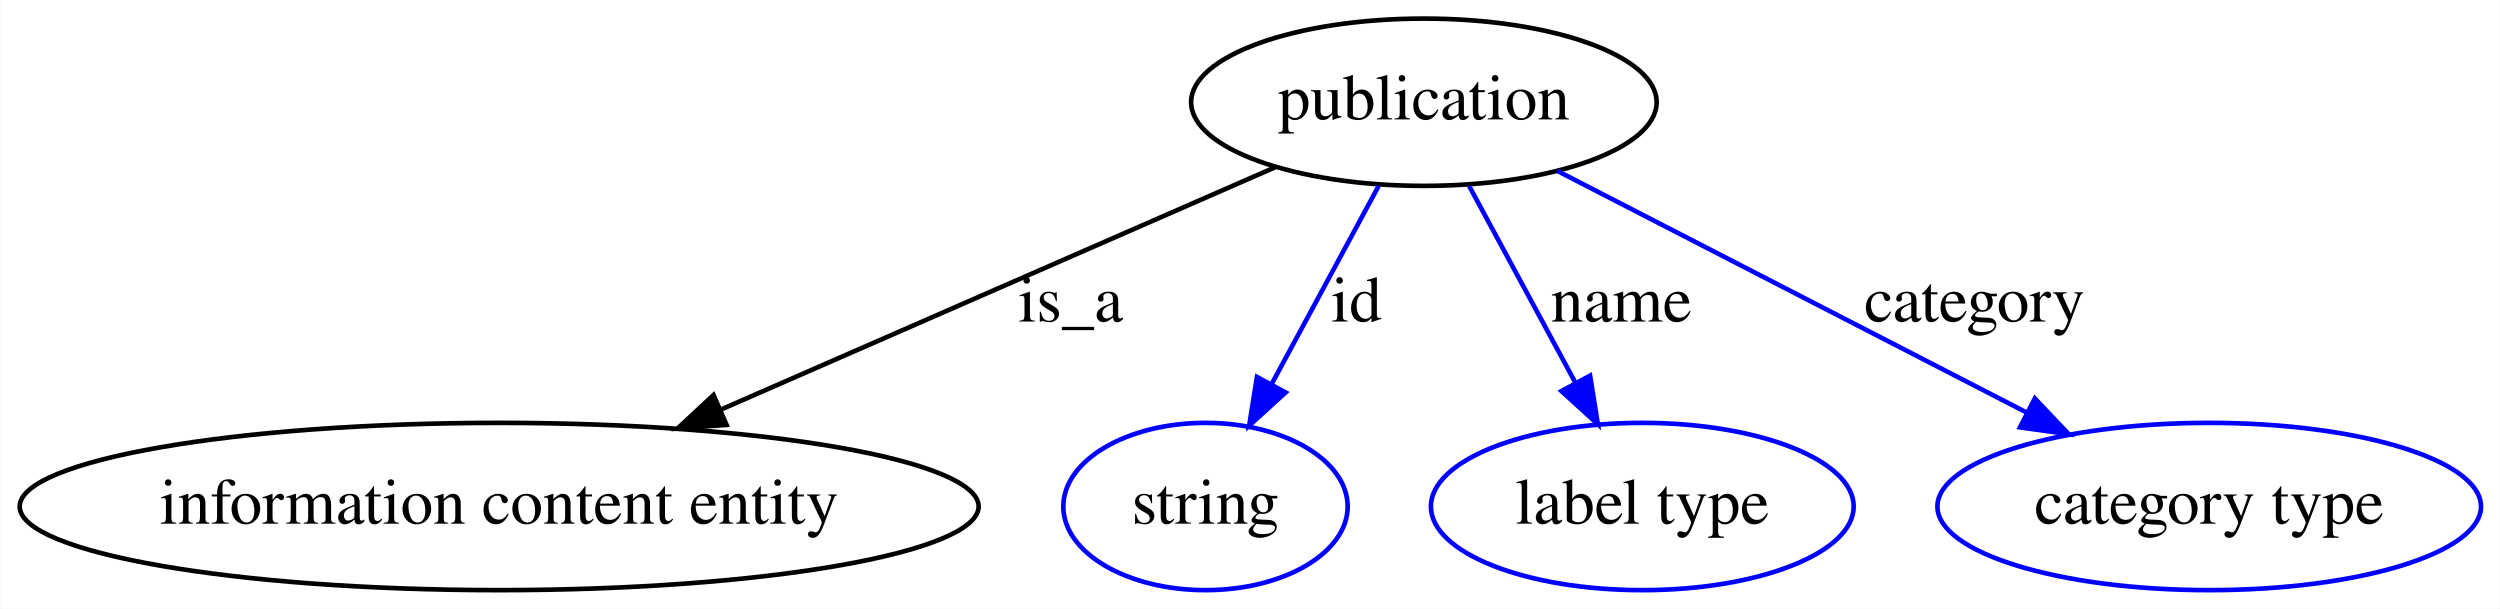
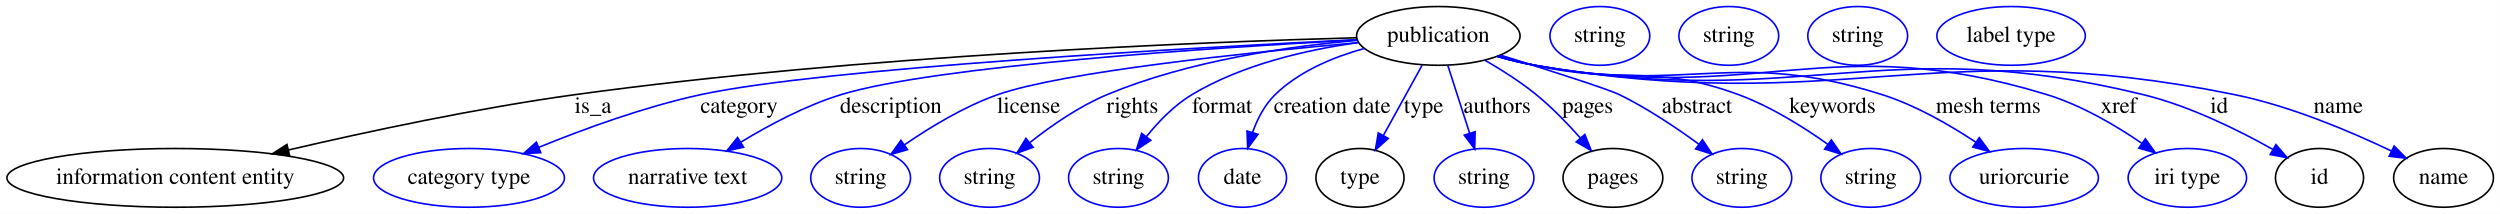
- <svg xmlns="http://www.w3.org/2000/svg" width="538pt" height="131pt" viewBox="0.00 0.00 537.84 131.00">
+ <svg xmlns="http://www.w3.org/2000/svg" width="1532pt" height="131pt" viewBox="0.00 0.00 1531.89 131.00">
  <g id="graph0" class="graph" transform="scale(1 1) rotate(0) translate(4 127)">
-     <polygon fill="#ffffff" stroke="transparent" points="-4,4 -4,-127 533.836,-127 533.836,4 -4,4" />
+     <polygon fill="#ffffff" stroke="transparent" points="-4,4 -4,-127 1527.888,-127 1527.888,4 -4,4" />
    <g id="node1" class="node">
-       <ellipse fill="none" stroke="#000000" cx="302.341" cy="-105" rx="50.091" ry="18" />
-       <text text-anchor="middle" x="302.341" y="-101.3" font-family="Times,serif" font-size="14.00" fill="#000000">publication</text>
+       <ellipse fill="none" stroke="#000000" cx="877.341" cy="-105" rx="50.091" ry="18" />
+       <text text-anchor="middle" x="877.341" y="-101.3" font-family="Times,serif" font-size="14.00" fill="#000000">publication</text>
    </g>
    <g id="node2" class="node">
      <ellipse fill="none" stroke="#000000" cx="103.341" cy="-18" rx="103.182" ry="18" />
      <text text-anchor="middle" x="103.341" y="-14.3" font-family="Times,serif" font-size="14.00" fill="#000000">information content entity</text>
    </g>
    <g id="edge1" class="edge">
-       <path fill="none" stroke="#000000" d="M270.368,-91.022C238.195,-76.956 188.187,-55.094 151.27,-38.954" />
-       <polygon fill="#000000" stroke="#000000" points="152.273,-35.573 141.708,-34.774 149.469,-41.986 152.273,-35.573" />
-       <text text-anchor="middle" x="226.341" y="-57.8" font-family="Times,serif" font-size="14.00" fill="#000000">is_a</text>
+       <path fill="none" stroke="#000000" d="M827.147,-103.877C732.904,-101.262 523.208,-93.035 348.341,-69 288.543,-60.781 221.493,-46.463 172.673,-35.086" />
+       <polygon fill="#000000" stroke="#000000" points="173.387,-31.658 162.851,-32.779 171.786,-38.473 173.387,-31.658" />
+       <text text-anchor="middle" x="359.341" y="-57.8" font-family="Times,serif" font-size="14.00" fill="#000000">is_a</text>
    </g>
    <g id="node3" class="node">
-       <ellipse fill="none" stroke="#0000ff" cx="255.341" cy="-18" rx="30.595" ry="18" />
-       <text text-anchor="middle" x="255.341" y="-14.3" font-family="Times,serif" font-size="14.00" fill="#000000">string</text>
+       <ellipse fill="none" stroke="#0000ff" cx="283.341" cy="-18" rx="58.49" ry="18" />
+       <text text-anchor="middle" x="283.341" y="-14.3" font-family="Times,serif" font-size="14.00" fill="#000000">category type</text>
    </g>
    <g id="edge2" class="edge">
-       <path fill="none" stroke="#0000ff" d="M292.602,-86.974C285.961,-74.68 277.056,-58.196 269.616,-44.425" />
-       <polygon fill="#0000ff" stroke="#0000ff" points="272.579,-42.544 264.746,-35.41 266.42,-45.871 272.579,-42.544" />
-       <text text-anchor="middle" x="287.841" y="-57.8" font-family="Times,serif" font-size="14.00" fill="#000000">id</text>
+       <path fill="none" stroke="#0000ff" d="M827.693,-102.709C726.795,-97.78 500.95,-85.285 425.341,-69 391.096,-61.624 353.878,-48.037 326.139,-36.741" />
+       <polygon fill="#0000ff" stroke="#0000ff" points="327.322,-33.442 316.744,-32.855 324.647,-39.911 327.322,-33.442" />
+       <text text-anchor="middle" x="448.841" y="-57.8" font-family="Times,serif" font-size="14.00" fill="#000000">category</text>
    </g>
    <g id="node4" class="node">
-       <ellipse fill="none" stroke="#0000ff" cx="349.341" cy="-18" rx="45.492" ry="18" />
-       <text text-anchor="middle" x="349.341" y="-14.3" font-family="Times,serif" font-size="14.00" fill="#000000">label type</text>
+       <ellipse fill="none" stroke="#0000ff" cx="417.341" cy="-18" rx="57.69" ry="18" />
+       <text text-anchor="middle" x="417.341" y="-14.3" font-family="Times,serif" font-size="14.00" fill="#000000">narrative text</text>
    </g>
    <g id="edge3" class="edge">
-       <path fill="none" stroke="#0000ff" d="M312.079,-86.974C318.677,-74.761 327.509,-58.412 334.918,-44.697" />
-       <polygon fill="#0000ff" stroke="#0000ff" points="338.102,-46.167 339.776,-35.706 331.943,-42.84 338.102,-46.167" />
-       <text text-anchor="middle" x="344.841" y="-57.8" font-family="Times,serif" font-size="14.00" fill="#000000">name</text>
+       <path fill="none" stroke="#0000ff" d="M827.449,-102.547C741.482,-97.912 569.102,-86.714 511.341,-69 489.725,-62.371 467.404,-50.509 449.94,-39.892" />
+       <polygon fill="#0000ff" stroke="#0000ff" points="451.617,-36.812 441.28,-34.488 447.911,-42.751 451.617,-36.812" />
+       <text text-anchor="middle" x="541.841" y="-57.8" font-family="Times,serif" font-size="14.00" fill="#000000">description</text>
    </g>
    <g id="node5" class="node">
-       <ellipse fill="none" stroke="#0000ff" cx="471.341" cy="-18" rx="58.49" ry="18" />
-       <text text-anchor="middle" x="471.341" y="-14.3" font-family="Times,serif" font-size="14.00" fill="#000000">category type</text>
+       <ellipse fill="none" stroke="#0000ff" cx="523.341" cy="-18" rx="30.595" ry="18" />
+       <text text-anchor="middle" x="523.341" y="-14.3" font-family="Times,serif" font-size="14.00" fill="#000000">string</text>
    </g>
    <g id="edge4" class="edge">
-       <path fill="none" stroke="#0000ff" d="M331.009,-90.242C358.746,-75.963 401.01,-54.206 431.909,-38.3" />
-       <polygon fill="#0000ff" stroke="#0000ff" points="433.815,-41.255 441.104,-33.566 430.611,-35.031 433.815,-41.255" />
-       <text text-anchor="middle" x="420.841" y="-57.8" font-family="Times,serif" font-size="14.00" fill="#000000">category</text>
+       <path fill="none" stroke="#0000ff" d="M828.473,-100.909C762.062,-94.936 647.032,-83 607.341,-69 586.842,-61.77 565.941,-49.104 550.116,-38.204" />
+       <polygon fill="#0000ff" stroke="#0000ff" points="552.066,-35.296 541.881,-32.376 548.022,-41.01 552.066,-35.296" />
+       <text text-anchor="middle" x="626.341" y="-57.8" font-family="Times,serif" font-size="14.00" fill="#000000">license</text>
+     </g>
+     <g id="node6" class="node">
+       <ellipse fill="none" stroke="#0000ff" cx="602.341" cy="-18" rx="30.595" ry="18" />
+       <text text-anchor="middle" x="602.341" y="-14.3" font-family="Times,serif" font-size="14.00" fill="#000000">string</text>
+     </g>
+     <g id="edge5" class="edge">
+       <path fill="none" stroke="#0000ff" d="M827.651,-102.282C785.466,-98.564 724.042,-89.774 674.341,-69 657.298,-61.877 640.336,-50.148 627.159,-39.734" />
+       <polygon fill="#0000ff" stroke="#0000ff" points="629.044,-36.754 619.085,-33.141 624.617,-42.177 629.044,-36.754" />
+       <text text-anchor="middle" x="689.841" y="-57.8" font-family="Times,serif" font-size="14.00" fill="#000000">rights</text>
+     </g>
+     <g id="node7" class="node">
+       <ellipse fill="none" stroke="#0000ff" cx="681.341" cy="-18" rx="30.595" ry="18" />
+       <text text-anchor="middle" x="681.341" y="-14.3" font-family="Times,serif" font-size="14.00" fill="#000000">string</text>
+     </g>
+     <g id="edge6" class="edge">
+       <path fill="none" stroke="#0000ff" d="M828.238,-100.935C797.219,-96.588 757.298,-87.596 726.341,-69 715.537,-62.51 705.919,-52.566 698.377,-43.177" />
+       <polygon fill="#0000ff" stroke="#0000ff" points="701.137,-41.023 692.306,-35.169 695.559,-45.253 701.137,-41.023" />
+       <text text-anchor="middle" x="744.841" y="-57.8" font-family="Times,serif" font-size="14.00" fill="#000000">format</text>
+     </g>
+     <g id="node8" class="node">
+       <ellipse fill="none" stroke="#0000ff" cx="757.341" cy="-18" rx="27" ry="18" />
+       <text text-anchor="middle" x="757.341" y="-14.3" font-family="Times,serif" font-size="14.00" fill="#000000">date</text>
+     </g>
+     <g id="edge7" class="edge">
+       <path fill="none" stroke="#0000ff" d="M832.08,-97.317C813.151,-92.097 792.158,-83.406 777.341,-69 770.942,-62.779 766.546,-54.265 763.546,-45.976" />
+       <polygon fill="#0000ff" stroke="#0000ff" points="766.811,-44.683 760.537,-36.145 760.117,-46.732 766.811,-44.683" />
+       <text text-anchor="middle" x="812.341" y="-57.8" font-family="Times,serif" font-size="14.00" fill="#000000">creation date</text>
+     </g>
+     <g id="node9" class="node">
+       <ellipse fill="none" stroke="#000000" cx="829.341" cy="-18" rx="27" ry="18" />
+       <text text-anchor="middle" x="829.341" y="-14.3" font-family="Times,serif" font-size="14.00" fill="#000000">type</text>
+     </g>
+     <g id="edge8" class="edge">
+       <path fill="none" stroke="#0000ff" d="M867.395,-86.974C860.568,-74.599 851.398,-57.978 843.77,-44.153" />
+       <polygon fill="#0000ff" stroke="#0000ff" points="846.679,-42.18 838.784,-35.115 840.55,-45.562 846.679,-42.18" />
+       <text text-anchor="middle" x="868.341" y="-57.8" font-family="Times,serif" font-size="14.00" fill="#000000">type</text>
+     </g>
+     <g id="node11" class="node">
+       <ellipse fill="none" stroke="#0000ff" cx="905.341" cy="-18" rx="30.595" ry="18" />
+       <text text-anchor="middle" x="905.341" y="-14.3" font-family="Times,serif" font-size="14.00" fill="#000000">string</text>
+     </g>
+     <g id="edge9" class="edge">
+       <path fill="none" stroke="#0000ff" d="M883.142,-86.974C886.997,-74.996 892.133,-59.04 896.493,-45.491" />
+       <polygon fill="#0000ff" stroke="#0000ff" points="899.91,-46.297 899.642,-35.706 893.247,-44.153 899.91,-46.297" />
+       <text text-anchor="middle" x="913.341" y="-57.8" font-family="Times,serif" font-size="14.00" fill="#000000">authors</text>
+     </g>
+     <g id="node12" class="node">
+       <ellipse fill="none" stroke="#000000" cx="984.341" cy="-18" rx="30.595" ry="18" />
+       <text text-anchor="middle" x="984.341" y="-14.3" font-family="Times,serif" font-size="14.00" fill="#000000">pages</text>
+     </g>
+     <g id="edge10" class="edge">
+       <path fill="none" stroke="#0000ff" d="M905.924,-90.084C916.255,-84.127 927.732,-76.823 937.341,-69 946.92,-61.201 956.37,-51.462 964.256,-42.59" />
+       <polygon fill="#0000ff" stroke="#0000ff" points="967.126,-44.622 971.017,-34.768 961.83,-40.045 967.126,-44.622" />
+       <text text-anchor="middle" x="968.841" y="-57.8" font-family="Times,serif" font-size="14.00" fill="#000000">pages</text>
+     </g>
+     <g id="node14" class="node">
+       <ellipse fill="none" stroke="#0000ff" cx="1063.341" cy="-18" rx="30.595" ry="18" />
+       <text text-anchor="middle" x="1063.341" y="-14.3" font-family="Times,serif" font-size="14.00" fill="#000000">string</text>
+     </g>
+     <g id="edge11" class="edge">
+       <path fill="none" stroke="#0000ff" d="M915.458,-93.222C944.828,-84.048 981.541,-72.33 988.341,-69 1005.439,-60.627 1023.115,-48.787 1037.011,-38.622" />
+       <polygon fill="#0000ff" stroke="#0000ff" points="1039.216,-41.344 1045.135,-32.556 1035.028,-35.735 1039.216,-41.344" />
+       <text text-anchor="middle" x="1035.841" y="-57.8" font-family="Times,serif" font-size="14.00" fill="#000000">abstract</text>
+     </g>
+     <g id="node15" class="node">
+       <ellipse fill="none" stroke="#0000ff" cx="1142.341" cy="-18" rx="30.595" ry="18" />
+       <text text-anchor="middle" x="1142.341" y="-14.3" font-family="Times,serif" font-size="14.00" fill="#000000">string</text>
+     </g>
+     <g id="edge12" class="edge">
+       <path fill="none" stroke="#0000ff" d="M914.248,-92.794C921.519,-90.659 929.129,-88.609 936.341,-87 991.122,-74.775 1008.663,-88.376 1061.341,-69 1080.897,-61.807 1100.728,-49.425 1115.874,-38.663" />
+       <polygon fill="#0000ff" stroke="#0000ff" points="1118.206,-41.293 1124.212,-32.565 1114.074,-35.642 1118.206,-41.293" />
+       <text text-anchor="middle" x="1118.841" y="-57.8" font-family="Times,serif" font-size="14.00" fill="#000000">keywords</text>
+     </g>
+     <g id="node16" class="node">
+       <ellipse fill="none" stroke="#0000ff" cx="1236.341" cy="-18" rx="45.492" ry="18" />
+       <text text-anchor="middle" x="1236.341" y="-14.3" font-family="Times,serif" font-size="14.00" fill="#000000">uriorcurie</text>
+     </g>
+     <g id="edge13" class="edge">
+       <path fill="none" stroke="#0000ff" d="M913.861,-92.546C921.233,-90.405 928.98,-88.417 936.341,-87 1029.631,-69.038 1058.786,-97.734 1149.341,-69 1169.758,-62.522 1190.53,-50.587 1206.655,-39.891" />
+       <polygon fill="#0000ff" stroke="#0000ff" points="1208.821,-42.65 1215.104,-34.119 1204.872,-36.871 1208.821,-42.65" />
+       <text text-anchor="middle" x="1214.341" y="-57.8" font-family="Times,serif" font-size="14.00" fill="#000000">mesh terms</text>
+     </g>
+     <g id="node17" class="node">
+       <ellipse fill="none" stroke="#0000ff" cx="1336.341" cy="-18" rx="36.294" ry="18" />
+       <text text-anchor="middle" x="1336.341" y="-14.3" font-family="Times,serif" font-size="14.00" fill="#000000">iri type</text>
+     </g>
+     <g id="edge14" class="edge">
+       <path fill="none" stroke="#0000ff" d="M913.516,-92.48C920.984,-90.316 928.856,-88.337 936.341,-87 1073.949,-62.43 1116.646,-109.811 1250.341,-69 1271.213,-62.629 1292.325,-50.216 1308.409,-39.231" />
+       <polygon fill="#0000ff" stroke="#0000ff" points="1310.634,-41.945 1316.793,-33.323 1306.602,-36.223 1310.634,-41.945" />
+       <text text-anchor="middle" x="1294.341" y="-57.8" font-family="Times,serif" font-size="14.00" fill="#000000">xref</text>
+     </g>
+     <g id="node18" class="node">
+       <ellipse fill="none" stroke="#000000" cx="1417.341" cy="-18" rx="27" ry="18" />
+       <text text-anchor="middle" x="1417.341" y="-14.3" font-family="Times,serif" font-size="14.00" fill="#000000">id</text>
+     </g>
+     <g id="edge15" class="edge">
+       <path fill="none" stroke="#0000ff" d="M913.507,-92.427C920.976,-90.267 928.85,-88.303 936.341,-87 1099.858,-58.566 1148.088,-108.289 1309.341,-69 1337.77,-62.073 1367.674,-47.286 1388.789,-35.409" />
+       <polygon fill="#0000ff" stroke="#0000ff" points="1390.632,-38.386 1397.551,-30.362 1387.139,-32.32 1390.632,-38.386" />
+       <text text-anchor="middle" x="1355.841" y="-57.8" font-family="Times,serif" font-size="14.00" fill="#000000">id</text>
+     </g>
+     <g id="node20" class="node">
+       <ellipse fill="none" stroke="#000000" cx="1493.341" cy="-18" rx="30.595" ry="18" />
+       <text text-anchor="middle" x="1493.341" y="-14.3" font-family="Times,serif" font-size="14.00" fill="#000000">name</text>
+     </g>
+     <g id="edge16" class="edge">
+       <path fill="none" stroke="#0000ff" d="M913.501,-92.39C920.97,-90.233 928.846,-88.279 936.341,-87 1124.456,-54.898 1178.324,-106.979 1365.341,-69 1399.432,-62.077 1436.095,-46.562 1461.408,-34.451" />
+       <polygon fill="#0000ff" stroke="#0000ff" points="1463.074,-37.533 1470.525,-30.001 1460.003,-31.242 1463.074,-37.533" />
+       <text text-anchor="middle" x="1428.841" y="-57.8" font-family="Times,serif" font-size="14.00" fill="#000000">name</text>
+     </g>
+     <g id="node10" class="node">
+       <ellipse fill="none" stroke="#0000ff" cx="976.341" cy="-105" rx="30.595" ry="18" />
+       <text text-anchor="middle" x="976.341" y="-101.3" font-family="Times,serif" font-size="14.00" fill="#000000">string</text>
+     </g>
+     <g id="node13" class="node">
+       <ellipse fill="none" stroke="#0000ff" cx="1055.341" cy="-105" rx="30.595" ry="18" />
+       <text text-anchor="middle" x="1055.341" y="-101.3" font-family="Times,serif" font-size="14.00" fill="#000000">string</text>
+     </g>
+     <g id="node19" class="node">
+       <ellipse fill="none" stroke="#0000ff" cx="1134.341" cy="-105" rx="30.595" ry="18" />
+       <text text-anchor="middle" x="1134.341" y="-101.3" font-family="Times,serif" font-size="14.00" fill="#000000">string</text>
+     </g>
+     <g id="node21" class="node">
+       <ellipse fill="none" stroke="#0000ff" cx="1228.341" cy="-105" rx="45.492" ry="18" />
+       <text text-anchor="middle" x="1228.341" y="-101.3" font-family="Times,serif" font-size="14.00" fill="#000000">label type</text>
    </g>
  </g>
</svg>
